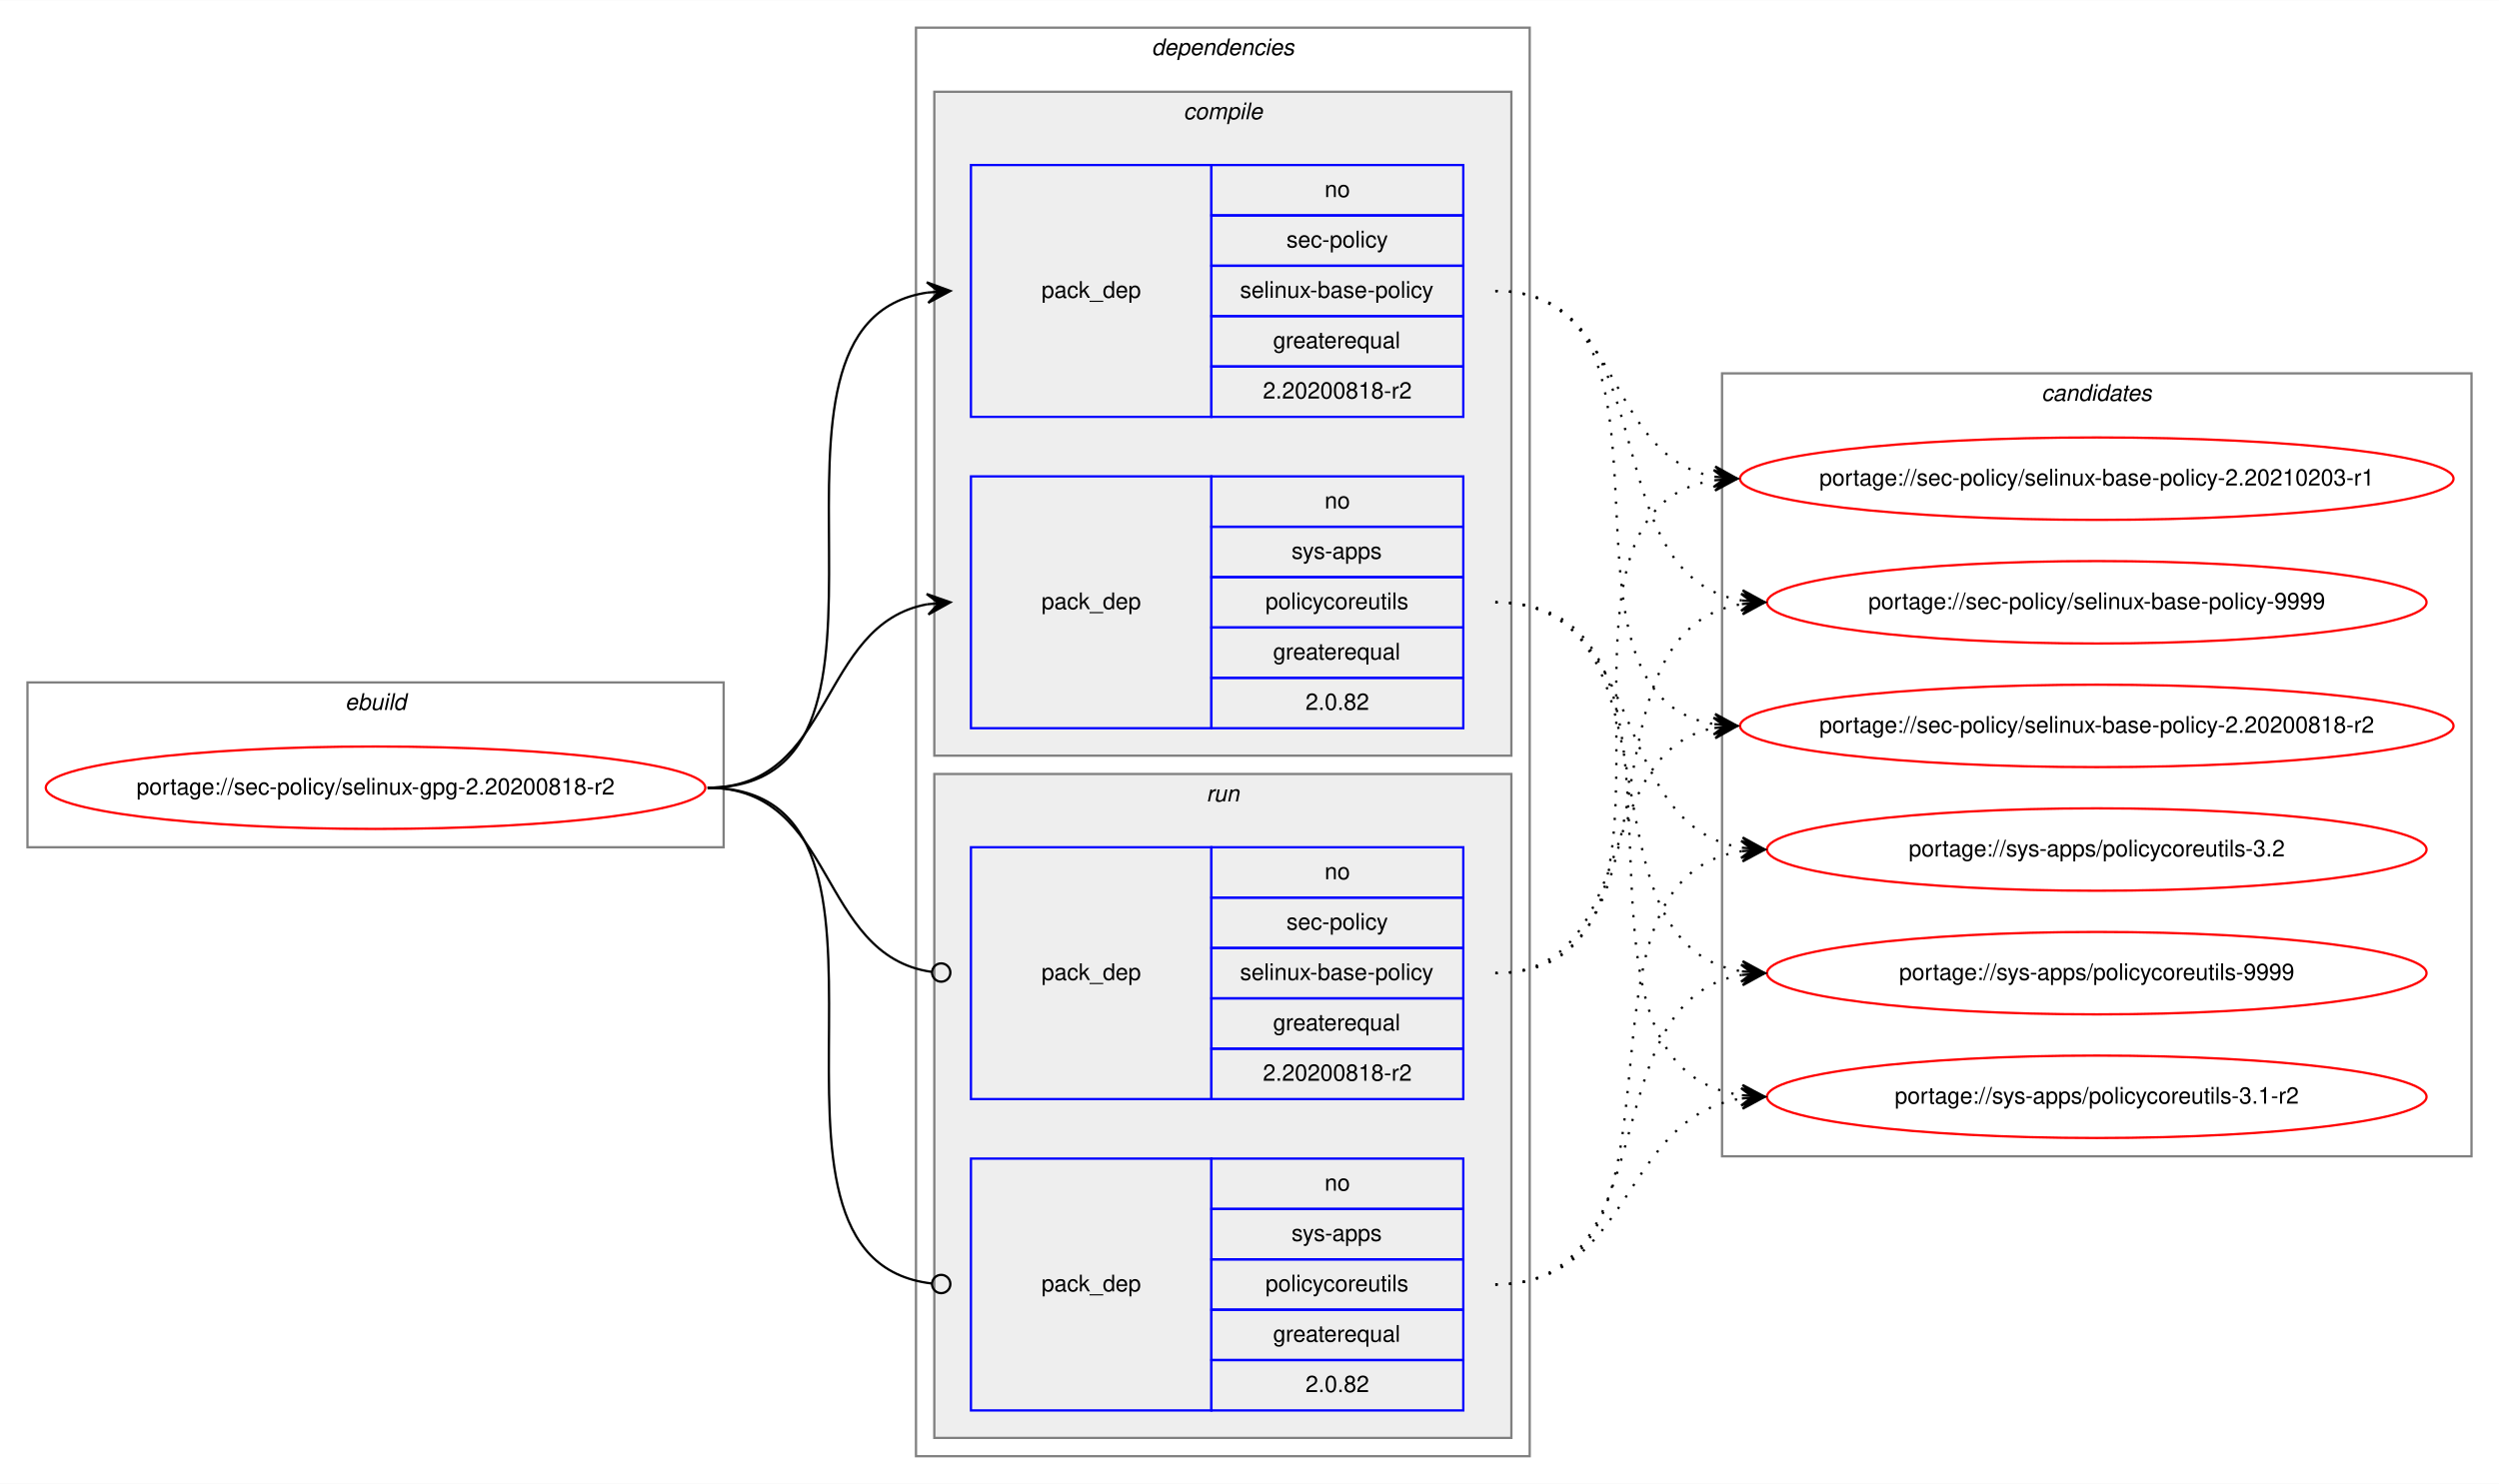
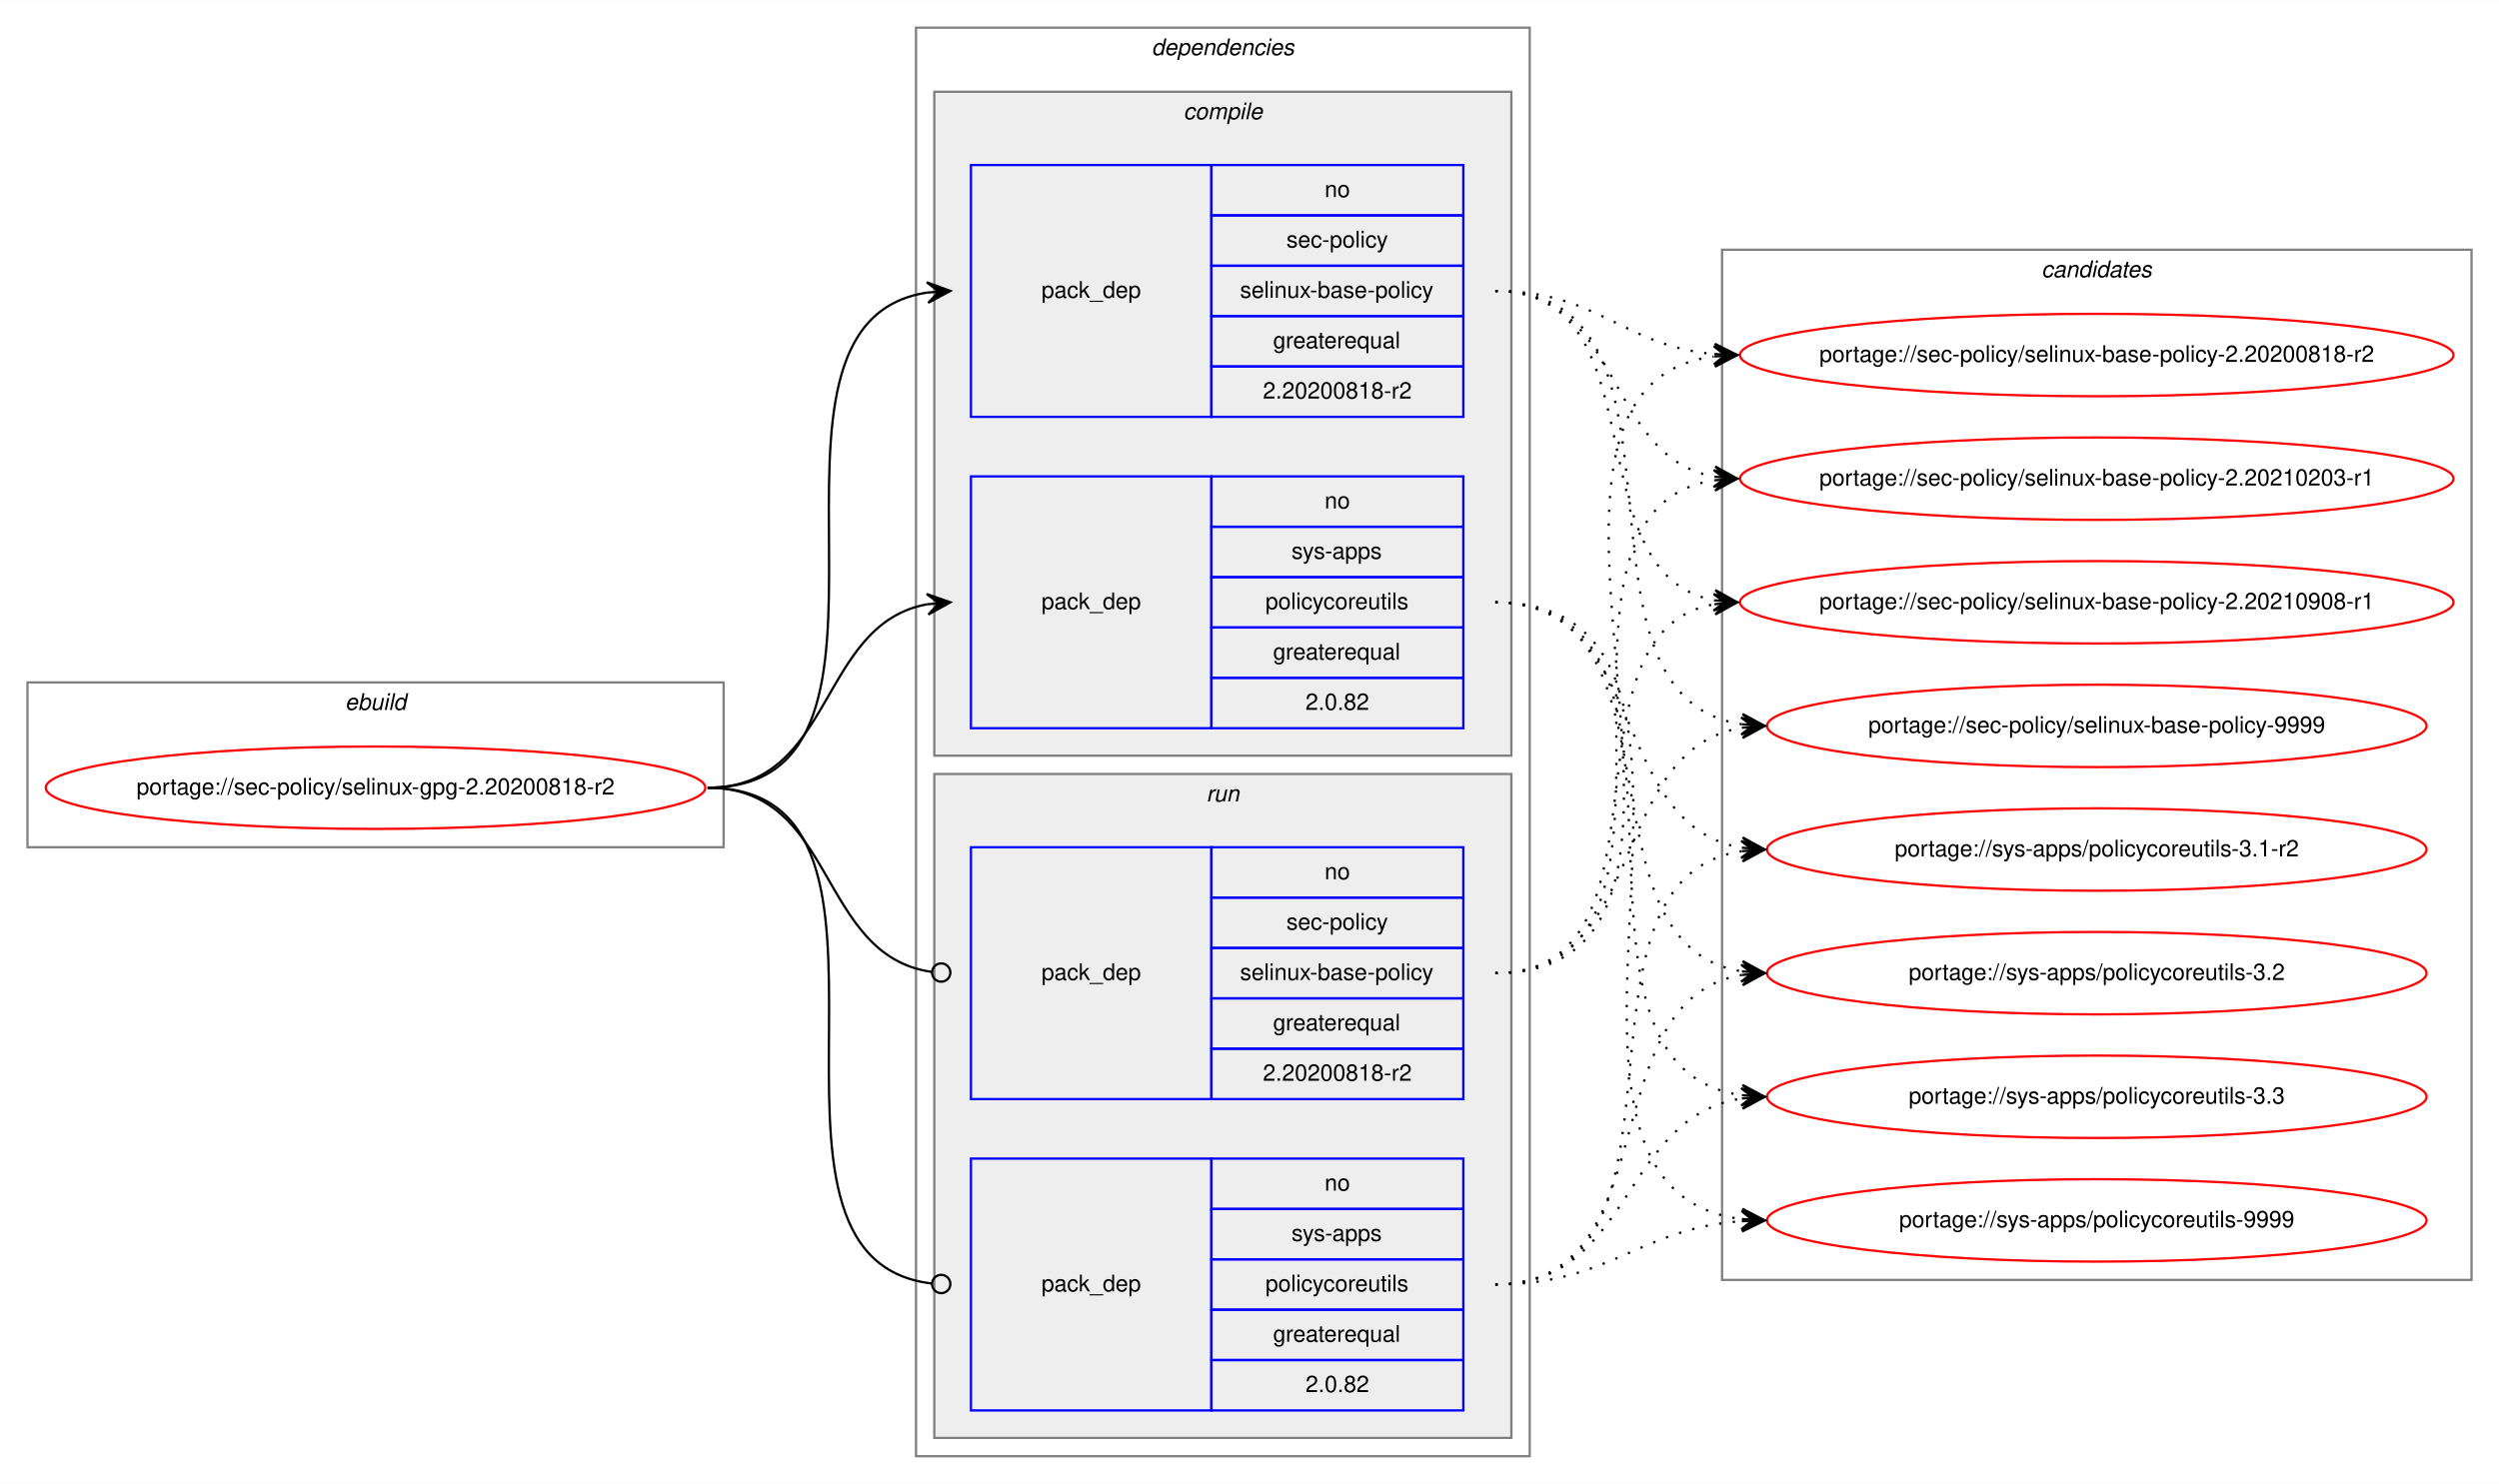
<svg xmlns="http://www.w3.org/2000/svg" xmlns:xlink="http://www.w3.org/1999/xlink" width="1091pt" height="648pt" viewBox="0.00 0.00 1091.28 648.00">
  <g id="graph0" class="graph" transform="scale(1 1) rotate(0) translate(4 644)">
    <polygon fill="white" stroke="transparent" points="-4,4 -4,-644 1087.28,-644 1087.28,4 -4,4" />
    <g id="clust1" class="cluster">
      <polygon fill="none" stroke="gray" points="8,-274 8,-346 312,-346 312,-274 8,-274" />
      <text text-anchor="start" x="146.66" y="-334" font-family="Helvetica,sans-Serif" font-style="italic" font-size="10.00">ebuild</text>
    </g>
    <g id="clust2" class="cluster">
      <polygon fill="none" stroke="gray" points="396,-8 396,-632 664,-632 664,-8 396,-8" />
      <text text-anchor="start" x="498.88" y="-620" font-family="Helvetica,sans-Serif" font-style="italic" font-size="10.00">dependencies</text>
    </g>
    <g id="clust3" class="cluster">
      <polygon fill="#eeeeee" stroke="gray" points="404,-314 404,-604 656,-604 656,-314 404,-314" />
      <text text-anchor="start" x="512.78" y="-592" font-family="Helvetica,sans-Serif" font-style="italic" font-size="10.00">compile</text>
    </g>
    <g id="clust7" class="cluster">
      <polygon fill="#eeeeee" stroke="gray" points="404,-16 404,-306 656,-306 656,-16 404,-16" />
      <text text-anchor="start" x="522.78" y="-294" font-family="Helvetica,sans-Serif" font-style="italic" font-size="10.00">run</text>
    </g>
    <g id="clust10" class="cluster">
-       <polygon fill="none" stroke="gray" points="748,-139 748,-481 1075.28,-481 1075.28,-139 748,-139" />
-       <text text-anchor="start" x="887.47" y="-469" font-family="Helvetica,sans-Serif" font-style="italic" font-size="10.00">candidates</text>
+       <polygon fill="none" stroke="gray" points="748,-85 748,-535 1075.28,-535 1075.28,-85 748,-85" />
+       <text text-anchor="start" x="887.47" y="-523" font-family="Helvetica,sans-Serif" font-style="italic" font-size="10.00">candidates</text>
    </g>
    <g id="node1" class="node">
      <g id="a_node1">
        <a xlink:href="../sec-policy/selinux-gpg-2.20200818-r2.svg" xlink:title="portage://sec-policy/selinux-gpg-2.20200818-r2">
          <ellipse fill="none" stroke="red" cx="160" cy="-300" rx="144" ry="18" />
          <text text-anchor="middle" x="160" y="-297" font-family="Helvetica,sans-Serif" font-size="10.00">portage://sec-policy/selinux-gpg-2.20200818-r2</text>
        </a>
      </g>
    </g>
    <g id="node2" class="node">
      <polygon fill="none" stroke="blue" points="420,-462 420,-572 525,-572 525,-462 420,-462" />
      <text text-anchor="start" x="450.82" y="-514" font-family="Helvetica,sans-Serif" font-size="10.00">pack_dep</text>
      <polygon fill="none" stroke="blue" points="525,-550 525,-572 635,-572 635,-550 525,-550" />
      <text text-anchor="start" x="574.44" y="-558" font-family="Helvetica,sans-Serif" font-size="10.00">no</text>
      <polygon fill="none" stroke="blue" points="525,-528 525,-550 635,-550 635,-528 525,-528" />
      <text text-anchor="start" x="557.78" y="-536" font-family="Helvetica,sans-Serif" font-size="10.00">sec-policy</text>
      <polygon fill="none" stroke="blue" points="525,-506 525,-528 635,-528 635,-506 525,-506" />
      <text text-anchor="start" x="537.5" y="-514" font-family="Helvetica,sans-Serif" font-size="10.00">selinux-base-policy</text>
      <polygon fill="none" stroke="blue" points="525,-484 525,-506 635,-506 635,-484 525,-484" />
      <text text-anchor="start" x="551.94" y="-492" font-family="Helvetica,sans-Serif" font-size="10.00">greaterequal</text>
      <polygon fill="none" stroke="blue" points="525,-462 525,-484 635,-484 635,-462 525,-462" />
      <text text-anchor="start" x="547.49" y="-470" font-family="Helvetica,sans-Serif" font-size="10.00">2.20200818-r2</text>
    </g>
    <g id="edge1" class="edge">
      <path fill="none" stroke="black" d="M305,-300C408.77,-300 310.64,-502.83 401.01,-516.3" />
      <polygon fill="black" stroke="black" points="411,-517 400.71,-520.79 406.01,-516.65 401.02,-516.3 401.02,-516.3 401.02,-516.3 406.01,-516.65 401.34,-511.81 411,-517 411,-517" />
    </g>
    <g id="node3" class="node">
      <polygon fill="none" stroke="blue" points="420,-326 420,-436 525,-436 525,-326 420,-326" />
      <text text-anchor="start" x="450.82" y="-378" font-family="Helvetica,sans-Serif" font-size="10.00">pack_dep</text>
      <polygon fill="none" stroke="blue" points="525,-414 525,-436 635,-436 635,-414 525,-414" />
      <text text-anchor="start" x="574.44" y="-422" font-family="Helvetica,sans-Serif" font-size="10.00">no</text>
      <polygon fill="none" stroke="blue" points="525,-392 525,-414 635,-414 635,-392 525,-392" />
      <text text-anchor="start" x="560" y="-400" font-family="Helvetica,sans-Serif" font-size="10.00">sys-apps</text>
      <polygon fill="none" stroke="blue" points="525,-370 525,-392 635,-392 635,-370 525,-370" />
      <text text-anchor="start" x="548.61" y="-378" font-family="Helvetica,sans-Serif" font-size="10.00">policycoreutils</text>
      <polygon fill="none" stroke="blue" points="525,-348 525,-370 635,-370 635,-348 525,-348" />
      <text text-anchor="start" x="551.94" y="-356" font-family="Helvetica,sans-Serif" font-size="10.00">greaterequal</text>
      <polygon fill="none" stroke="blue" points="525,-326 525,-348 635,-348 635,-326 525,-326" />
      <text text-anchor="start" x="566.1" y="-334" font-family="Helvetica,sans-Serif" font-size="10.00">2.0.82</text>
    </g>
    <g id="edge2" class="edge">
      <path fill="none" stroke="black" d="M305,-300C360.7,-300 352.97,-371.49 400.99,-380.15" />
      <polygon fill="black" stroke="black" points="411,-381 400.65,-384.63 406.02,-380.57 401.04,-380.15 401.04,-380.15 401.04,-380.15 406.02,-380.57 401.42,-375.67 411,-381 411,-381" />
    </g>
    <g id="node4" class="node">
      <polygon fill="none" stroke="blue" points="420,-164 420,-274 525,-274 525,-164 420,-164" />
      <text text-anchor="start" x="450.82" y="-216" font-family="Helvetica,sans-Serif" font-size="10.00">pack_dep</text>
      <polygon fill="none" stroke="blue" points="525,-252 525,-274 635,-274 635,-252 525,-252" />
      <text text-anchor="start" x="574.44" y="-260" font-family="Helvetica,sans-Serif" font-size="10.00">no</text>
      <polygon fill="none" stroke="blue" points="525,-230 525,-252 635,-252 635,-230 525,-230" />
      <text text-anchor="start" x="557.78" y="-238" font-family="Helvetica,sans-Serif" font-size="10.00">sec-policy</text>
      <polygon fill="none" stroke="blue" points="525,-208 525,-230 635,-230 635,-208 525,-208" />
      <text text-anchor="start" x="537.5" y="-216" font-family="Helvetica,sans-Serif" font-size="10.00">selinux-base-policy</text>
      <polygon fill="none" stroke="blue" points="525,-186 525,-208 635,-208 635,-186 525,-186" />
      <text text-anchor="start" x="551.94" y="-194" font-family="Helvetica,sans-Serif" font-size="10.00">greaterequal</text>
      <polygon fill="none" stroke="blue" points="525,-164 525,-186 635,-186 635,-164 525,-164" />
      <text text-anchor="start" x="547.49" y="-172" font-family="Helvetica,sans-Serif" font-size="10.00">2.20200818-r2</text>
    </g>
    <g id="edge3" class="edge">
      <path fill="none" stroke="black" d="M305,-300C361.4,-300 352.77,-226.72 402.81,-219.56" />
      <ellipse fill="none" stroke="black" cx="407.01" cy="-219.27" rx="4" ry="4" />
    </g>
    <g id="node5" class="node">
      <polygon fill="none" stroke="blue" points="420,-28 420,-138 525,-138 525,-28 420,-28" />
      <text text-anchor="start" x="450.82" y="-80" font-family="Helvetica,sans-Serif" font-size="10.00">pack_dep</text>
      <polygon fill="none" stroke="blue" points="525,-116 525,-138 635,-138 635,-116 525,-116" />
      <text text-anchor="start" x="574.44" y="-124" font-family="Helvetica,sans-Serif" font-size="10.00">no</text>
      <polygon fill="none" stroke="blue" points="525,-94 525,-116 635,-116 635,-94 525,-94" />
      <text text-anchor="start" x="560" y="-102" font-family="Helvetica,sans-Serif" font-size="10.00">sys-apps</text>
      <polygon fill="none" stroke="blue" points="525,-72 525,-94 635,-94 635,-72 525,-72" />
      <text text-anchor="start" x="548.61" y="-80" font-family="Helvetica,sans-Serif" font-size="10.00">policycoreutils</text>
      <polygon fill="none" stroke="blue" points="525,-50 525,-72 635,-72 635,-50 525,-50" />
      <text text-anchor="start" x="551.94" y="-58" font-family="Helvetica,sans-Serif" font-size="10.00">greaterequal</text>
      <polygon fill="none" stroke="blue" points="525,-28 525,-50 635,-50 635,-28 525,-28" />
      <text text-anchor="start" x="566.1" y="-36" font-family="Helvetica,sans-Serif" font-size="10.00">2.0.82</text>
    </g>
    <g id="edge4" class="edge">
      <path fill="none" stroke="black" d="M305,-300C409.51,-300 309.24,-94.29 402.95,-83.44" />
      <ellipse fill="none" stroke="black" cx="407.01" cy="-83.22" rx="4" ry="4" />
    </g>
    <g id="node6" class="node">
      <g id="a_node6">
        <a xlink:href="../sec-policy/selinux-base-policy-2.20200818-r2.svg" xlink:title="portage://sec-policy/selinux-base-policy-2.20200818-r2">
-           <ellipse fill="none" stroke="red" cx="911.64" cy="-327" rx="155.78" ry="18" />
-           <text text-anchor="middle" x="911.64" y="-324" font-family="Helvetica,sans-Serif" font-size="10.00">portage://sec-policy/selinux-base-policy-2.20200818-r2</text>
+           <ellipse fill="none" stroke="red" cx="911.64" cy="-489" rx="155.78" ry="18" />
+           <text text-anchor="middle" x="911.64" y="-486" font-family="Helvetica,sans-Serif" font-size="10.00">portage://sec-policy/selinux-base-policy-2.20200818-r2</text>
        </a>
      </g>
    </g>
    <g id="edge5" class="edge">
-       <path fill="none" stroke="black" stroke-dasharray="1,5" d="M649,-517C742.03,-517 664.27,-340.84 744.63,-327.77" />
-       <polygon fill="black" stroke="black" points="754.64,-327 745.01,-332.25 749.66,-327.38 744.67,-327.76 744.67,-327.76 744.67,-327.76 749.66,-327.38 744.33,-323.28 754.64,-327 754.64,-327" />
+       <path fill="none" stroke="black" stroke-dasharray="1,5" d="M649,-517C693.97,-517 704.59,-493 744.46,-489.44" />
+       <polygon fill="black" stroke="black" points="754.64,-489 744.84,-493.93 749.65,-489.22 744.65,-489.43 744.65,-489.43 744.65,-489.43 749.65,-489.22 744.46,-484.94 754.64,-489 754.64,-489" />
    </g>
    <g id="node7" class="node">
      <g id="a_node7">
        <a xlink:href="../sec-policy/selinux-base-policy-2.20210203-r1.svg" xlink:title="portage://sec-policy/selinux-base-policy-2.20210203-r1">
          <ellipse fill="none" stroke="red" cx="911.64" cy="-435" rx="155.78" ry="18" />
          <text text-anchor="middle" x="911.64" y="-432" font-family="Helvetica,sans-Serif" font-size="10.00">portage://sec-policy/selinux-base-policy-2.20210203-r1</text>
        </a>
      </g>
    </g>
    <g id="edge6" class="edge">
      <path fill="none" stroke="black" stroke-dasharray="1,5" d="M649,-517C704.84,-517 696.54,-444.63 744.61,-435.87" />
      <polygon fill="black" stroke="black" points="754.64,-435 745.07,-440.34 749.66,-435.43 744.68,-435.86 744.68,-435.86 744.68,-435.86 749.66,-435.43 744.29,-431.38 754.64,-435 754.64,-435" />
    </g>
    <g id="node8" class="node">
      <g id="a_node8">
-         <a xlink:href="../sec-policy/selinux-base-policy-9999.svg" xlink:title="portage://sec-policy/selinux-base-policy-9999">
-           <ellipse fill="none" stroke="red" cx="911.64" cy="-381" rx="144" ry="18" />
-           <text text-anchor="middle" x="911.64" y="-378" font-family="Helvetica,sans-Serif" font-size="10.00">portage://sec-policy/selinux-base-policy-9999</text>
+         <a xlink:href="../sec-policy/selinux-base-policy-2.20210908-r1.svg" xlink:title="portage://sec-policy/selinux-base-policy-2.20210908-r1">
+           <ellipse fill="none" stroke="red" cx="911.64" cy="-381" rx="155.78" ry="18" />
+           <text text-anchor="middle" x="911.64" y="-378" font-family="Helvetica,sans-Serif" font-size="10.00">portage://sec-policy/selinux-base-policy-2.20210908-r1</text>
        </a>
      </g>
    </g>
    <g id="edge7" class="edge">
-       <path fill="none" stroke="black" stroke-dasharray="1,5" d="M649,-517C725.33,-517 690.27,-392.94 756.59,-381.8" />
-       <polygon fill="black" stroke="black" points="766.64,-381 757.03,-386.28 761.66,-381.4 756.67,-381.79 756.67,-381.79 756.67,-381.79 761.66,-381.4 756.32,-377.31 766.64,-381 766.64,-381" />
+       <path fill="none" stroke="black" stroke-dasharray="1,5" d="M649,-517C721.95,-517 682.28,-393.45 744.67,-381.87" />
+       <polygon fill="black" stroke="black" points="754.64,-381 745.07,-386.35 749.66,-381.43 744.68,-381.87 744.68,-381.87 744.68,-381.87 749.66,-381.43 744.29,-377.38 754.64,-381 754.64,-381" />
    </g>
    <g id="node9" class="node">
      <g id="a_node9">
-         <a xlink:href="../sys-apps/policycoreutils-3.1-r2.svg" xlink:title="portage://sys-apps/policycoreutils-3.1-r2">
-           <ellipse fill="none" stroke="red" cx="911.64" cy="-165" rx="144" ry="18" />
-           <text text-anchor="middle" x="911.64" y="-162" font-family="Helvetica,sans-Serif" font-size="10.00">portage://sys-apps/policycoreutils-3.1-r2</text>
+         <a xlink:href="../sec-policy/selinux-base-policy-9999.svg" xlink:title="portage://sec-policy/selinux-base-policy-9999">
+           <ellipse fill="none" stroke="red" cx="911.64" cy="-327" rx="144" ry="18" />
+           <text text-anchor="middle" x="911.64" y="-324" font-family="Helvetica,sans-Serif" font-size="10.00">portage://sec-policy/selinux-base-policy-9999</text>
        </a>
      </g>
    </g>
    <g id="edge8" class="edge">
-       <path fill="none" stroke="black" stroke-dasharray="1,5" d="M649,-381C754.69,-381 663.8,-179.11 756.43,-165.7" />
-       <polygon fill="black" stroke="black" points="766.64,-165 756.97,-170.17 761.65,-165.34 756.66,-165.68 756.66,-165.68 756.66,-165.68 761.65,-165.34 756.36,-161.19 766.64,-165 766.64,-165" />
+       <path fill="none" stroke="black" stroke-dasharray="1,5" d="M649,-517C744.73,-517 672.94,-340.48 756.56,-327.73" />
+       <polygon fill="black" stroke="black" points="766.64,-327 756.99,-332.21 761.65,-327.36 756.67,-327.72 756.67,-327.72 756.67,-327.72 761.65,-327.36 756.34,-323.23 766.64,-327 766.64,-327" />
    </g>
    <g id="node10" class="node">
      <g id="a_node10">
-         <a xlink:href="../sys-apps/policycoreutils-3.2.svg" xlink:title="portage://sys-apps/policycoreutils-3.2">
+         <a xlink:href="../sys-apps/policycoreutils-3.1-r2.svg" xlink:title="portage://sys-apps/policycoreutils-3.1-r2">
          <ellipse fill="none" stroke="red" cx="911.64" cy="-273" rx="144" ry="18" />
-           <text text-anchor="middle" x="911.64" y="-270" font-family="Helvetica,sans-Serif" font-size="10.00">portage://sys-apps/policycoreutils-3.2</text>
+           <text text-anchor="middle" x="911.64" y="-270" font-family="Helvetica,sans-Serif" font-size="10.00">portage://sys-apps/policycoreutils-3.1-r2</text>
        </a>
      </g>
    </g>
    <g id="edge9" class="edge">
      <path fill="none" stroke="black" stroke-dasharray="1,5" d="M649,-381C716.37,-381 697.89,-283.69 756.54,-273.81" />
      <polygon fill="black" stroke="black" points="766.64,-273 757.03,-278.28 761.66,-273.4 756.67,-273.8 756.67,-273.8 756.67,-273.8 761.66,-273.4 756.31,-269.31 766.64,-273 766.64,-273" />
    </g>
    <g id="node11" class="node">
      <g id="a_node11">
-         <a xlink:href="../sys-apps/policycoreutils-9999.svg" xlink:title="portage://sys-apps/policycoreutils-9999">
+         <a xlink:href="../sys-apps/policycoreutils-3.2.svg" xlink:title="portage://sys-apps/policycoreutils-3.2">
          <ellipse fill="none" stroke="red" cx="911.64" cy="-219" rx="144" ry="18" />
-           <text text-anchor="middle" x="911.64" y="-216" font-family="Helvetica,sans-Serif" font-size="10.00">portage://sys-apps/policycoreutils-9999</text>
+           <text text-anchor="middle" x="911.64" y="-216" font-family="Helvetica,sans-Serif" font-size="10.00">portage://sys-apps/policycoreutils-3.2</text>
        </a>
      </g>
    </g>
    <g id="edge10" class="edge">
      <path fill="none" stroke="black" stroke-dasharray="1,5" d="M649,-381C734.33,-381 682.36,-232.02 756.43,-219.8" />
      <polygon fill="black" stroke="black" points="766.64,-219 757.02,-224.26 761.66,-219.39 756.67,-219.78 756.67,-219.78 756.67,-219.78 761.66,-219.39 756.32,-215.29 766.64,-219 766.64,-219" />
    </g>
+     <g id="node12" class="node">
+       <g id="a_node12">
+         <a xlink:href="../sys-apps/policycoreutils-3.3.svg" xlink:title="portage://sys-apps/policycoreutils-3.3">
+           <ellipse fill="none" stroke="red" cx="911.64" cy="-165" rx="144" ry="18" />
+           <text text-anchor="middle" x="911.64" y="-162" font-family="Helvetica,sans-Serif" font-size="10.00">portage://sys-apps/policycoreutils-3.3</text>
+         </a>
+       </g>
+     </g>
    <g id="edge11" class="edge">
-       <path fill="none" stroke="black" stroke-dasharray="1,5" d="M649,-219C712.47,-219 690.34,-315.51 744.45,-326.07" />
-       <polygon fill="black" stroke="black" points="754.64,-327 744.27,-330.57 749.66,-326.54 744.68,-326.09 744.68,-326.09 744.68,-326.09 749.66,-326.54 745.09,-321.61 754.64,-327 754.64,-327" />
+       <path fill="none" stroke="black" stroke-dasharray="1,5" d="M649,-381C754.69,-381 663.8,-179.11 756.43,-165.7" />
+       <polygon fill="black" stroke="black" points="766.64,-165 756.97,-170.17 761.65,-165.34 756.66,-165.68 756.66,-165.68 756.66,-165.68 761.65,-165.34 756.36,-161.19 766.64,-165 766.64,-165" />
+     </g>
+     <g id="node13" class="node">
+       <g id="a_node13">
+         <a xlink:href="../sys-apps/policycoreutils-9999.svg" xlink:title="portage://sys-apps/policycoreutils-9999">
+           <ellipse fill="none" stroke="red" cx="911.64" cy="-111" rx="144" ry="18" />
+           <text text-anchor="middle" x="911.64" y="-108" font-family="Helvetica,sans-Serif" font-size="10.00">portage://sys-apps/policycoreutils-9999</text>
+         </a>
+       </g>
    </g>
    <g id="edge12" class="edge">
+       <path fill="none" stroke="black" stroke-dasharray="1,5" d="M649,-381C776.32,-381 643.42,-125.56 756.51,-111.59" />
+       <polygon fill="black" stroke="black" points="766.64,-111 756.92,-116.08 761.65,-111.29 756.66,-111.59 756.66,-111.59 756.66,-111.59 761.65,-111.29 756.39,-107.09 766.64,-111 766.64,-111" />
+     </g>
+     <g id="edge13" class="edge">
+       <path fill="none" stroke="black" stroke-dasharray="1,5" d="M649,-219C774.21,-219 634.17,-473.92 744.36,-488.36" />
+       <polygon fill="black" stroke="black" points="754.64,-489 744.38,-492.87 749.65,-488.69 744.66,-488.38 744.66,-488.38 744.66,-488.38 749.65,-488.69 744.94,-483.89 754.64,-489 754.64,-489" />
+     </g>
+     <g id="edge14" class="edge">
      <path fill="none" stroke="black" stroke-dasharray="1,5" d="M649,-219C752.21,-219 654.91,-420.49 744.42,-434.26" />
      <polygon fill="black" stroke="black" points="754.64,-435 744.34,-438.77 749.65,-434.64 744.67,-434.28 744.67,-434.28 744.67,-434.28 749.65,-434.64 744.99,-429.79 754.64,-435 754.64,-435" />
    </g>
-     <g id="edge13" class="edge">
-       <path fill="none" stroke="black" stroke-dasharray="1,5" d="M649,-219C734.33,-219 682.36,-367.98 756.43,-380.2" />
-       <polygon fill="black" stroke="black" points="766.64,-381 756.32,-384.71 761.66,-380.61 756.67,-380.22 756.67,-380.22 756.67,-380.22 761.66,-380.61 757.02,-375.74 766.64,-381 766.64,-381" />
-     </g>
-     <g id="edge14" class="edge">
+     <g id="edge15" class="edge">
+       <path fill="none" stroke="black" stroke-dasharray="1,5" d="M649,-219C731.26,-219 674.1,-367.38 744.38,-380.13" />
+       <polygon fill="black" stroke="black" points="754.64,-381 744.3,-384.64 749.66,-380.58 744.68,-380.15 744.68,-380.15 744.68,-380.15 749.66,-380.58 745.06,-375.67 754.64,-381 754.64,-381" />
+     </g>
+     <g id="edge16" class="edge">
+       <path fill="none" stroke="black" stroke-dasharray="1,5" d="M649,-219C716.37,-219 697.89,-316.31 756.54,-326.19" />
+       <polygon fill="black" stroke="black" points="766.64,-327 756.31,-330.69 761.66,-326.6 756.67,-326.2 756.67,-326.2 756.67,-326.2 761.66,-326.6 757.03,-321.72 766.64,-327 766.64,-327" />
+     </g>
+     <g id="edge17" class="edge">
+       <path fill="none" stroke="black" stroke-dasharray="1,5" d="M649,-83C744.73,-83 672.94,-259.52 756.56,-272.27" />
+       <polygon fill="black" stroke="black" points="766.64,-273 756.34,-276.77 761.65,-272.64 756.67,-272.28 756.67,-272.28 756.67,-272.28 761.65,-272.64 756.99,-267.79 766.64,-273 766.64,-273" />
+     </g>
+     <g id="edge18" class="edge">
+       <path fill="none" stroke="black" stroke-dasharray="1,5" d="M649,-83C725.33,-83 690.27,-207.06 756.59,-218.2" />
+       <polygon fill="black" stroke="black" points="766.64,-219 756.32,-222.69 761.66,-218.6 756.67,-218.21 756.67,-218.21 756.67,-218.21 761.66,-218.6 757.03,-213.72 766.64,-219 766.64,-219" />
+     </g>
+     <g id="edge19" class="edge">
      <path fill="none" stroke="black" stroke-dasharray="1,5" d="M649,-83C709.12,-83 703.79,-155.97 756.49,-164.24" />
      <polygon fill="black" stroke="black" points="766.64,-165 756.33,-168.74 761.66,-164.63 756.67,-164.25 756.67,-164.25 756.67,-164.25 761.66,-164.63 757,-159.77 766.64,-165 766.64,-165" />
    </g>
-     <g id="edge15" class="edge">
-       <path fill="none" stroke="black" stroke-dasharray="1,5" d="M649,-83C744.73,-83 672.94,-259.52 756.56,-272.27" />
-       <polygon fill="black" stroke="black" points="766.64,-273 756.34,-276.77 761.65,-272.64 756.67,-272.28 756.67,-272.28 756.67,-272.28 761.65,-272.64 756.99,-267.79 766.64,-273 766.64,-273" />
-     </g>
-     <g id="edge16" class="edge">
-       <path fill="none" stroke="black" stroke-dasharray="1,5" d="M649,-83C725.33,-83 690.27,-207.06 756.59,-218.2" />
-       <polygon fill="black" stroke="black" points="766.64,-219 756.32,-222.69 761.66,-218.6 756.67,-218.21 756.67,-218.21 756.67,-218.21 761.66,-218.6 757.03,-213.72 766.64,-219 766.64,-219" />
+     <g id="edge20" class="edge">
+       <path fill="none" stroke="black" stroke-dasharray="1,5" d="M649,-83C699.18,-83 711.36,-107.4 756.49,-110.65" />
+       <polygon fill="black" stroke="black" points="766.64,-111 756.49,-115.15 761.64,-110.83 756.65,-110.65 756.65,-110.65 756.65,-110.65 761.64,-110.83 756.8,-106.15 766.64,-111 766.64,-111" />
    </g>
  </g>
</svg>
